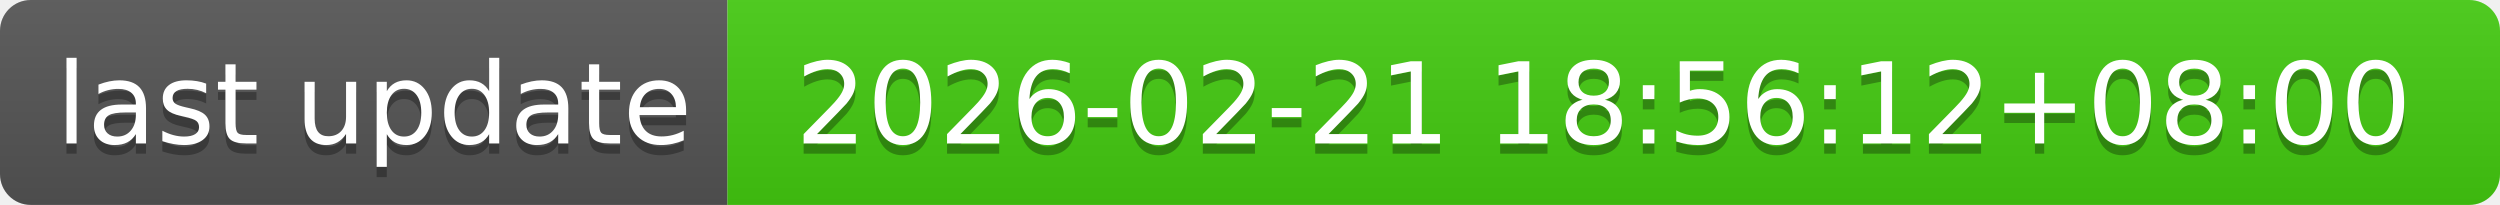
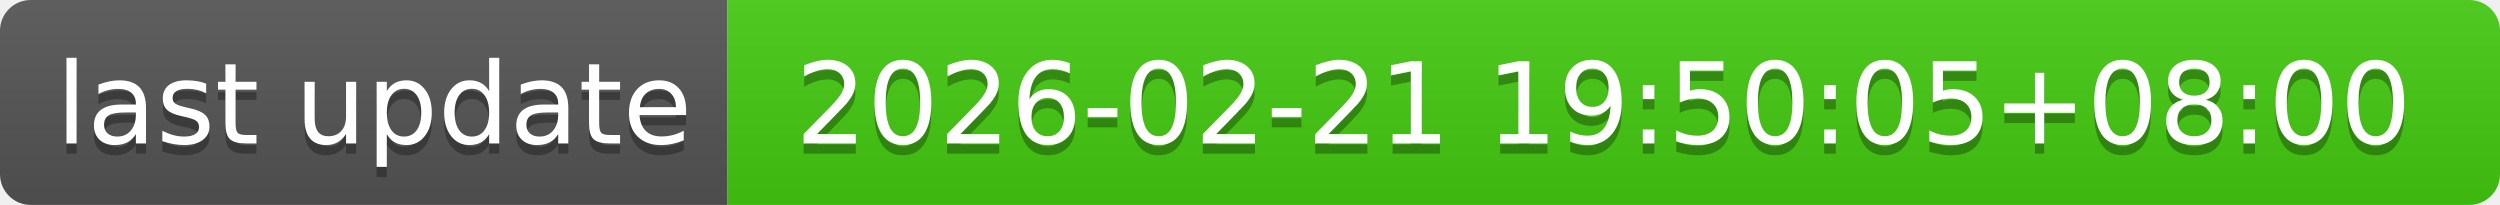
- <svg xmlns="http://www.w3.org/2000/svg" width="244" height="20" role="img" aria-label="last update: 2026-02-21 18:56:12+08:00">
+ <svg xmlns="http://www.w3.org/2000/svg" width="244" height="20" role="img" aria-label="last update: 2026-02-21 19:50:05+08:00">
  <linearGradient id="s" x2="0" y2="100%">
    <stop offset="0" stop-color="#bbb" stop-opacity=".1" />
    <stop offset="1" stop-opacity=".1" />
  </linearGradient>
  <clipPath id="r">
    <rect width="244" height="20" rx="3" fill="#fff" />
  </clipPath>
  <g clip-path="url(#r)">
    <rect width="71" height="20" fill="#555" />
    <rect x="71" width="173" height="20" fill="#4c1" />
    <rect width="244" height="20" fill="url(#s)" />
  </g>
  <g fill="#fff" text-anchor="middle" font-family="Verdana,Geneva,DejaVu Sans,sans-serif" text-rendering="geometricPrecision" font-size="110">
    <text aria-hidden="true" x="365" y="150" fill="#010101" fill-opacity=".3" transform="scale(.1)" textLength="610">last update</text>
    <text x="365" y="140" transform="scale(.1)" fill="#fff" textLength="610">last update</text>
-     <text aria-hidden="true" x="1565" y="150" fill="#010101" fill-opacity=".3" transform="scale(.1)" textLength="1630">2026-02-21 18:56:12+08:00</text>
-     <text x="1565" y="140" transform="scale(.1)" fill="#fff" textLength="1630">2026-02-21 18:56:12+08:00</text>
+     <text aria-hidden="true" x="1565" y="150" fill="#010101" fill-opacity=".3" transform="scale(.1)" textLength="1630">2026-02-21 19:50:05+08:00</text>
+     <text x="1565" y="140" transform="scale(.1)" fill="#fff" textLength="1630">2026-02-21 19:50:05+08:00</text>
  </g>
</svg>
